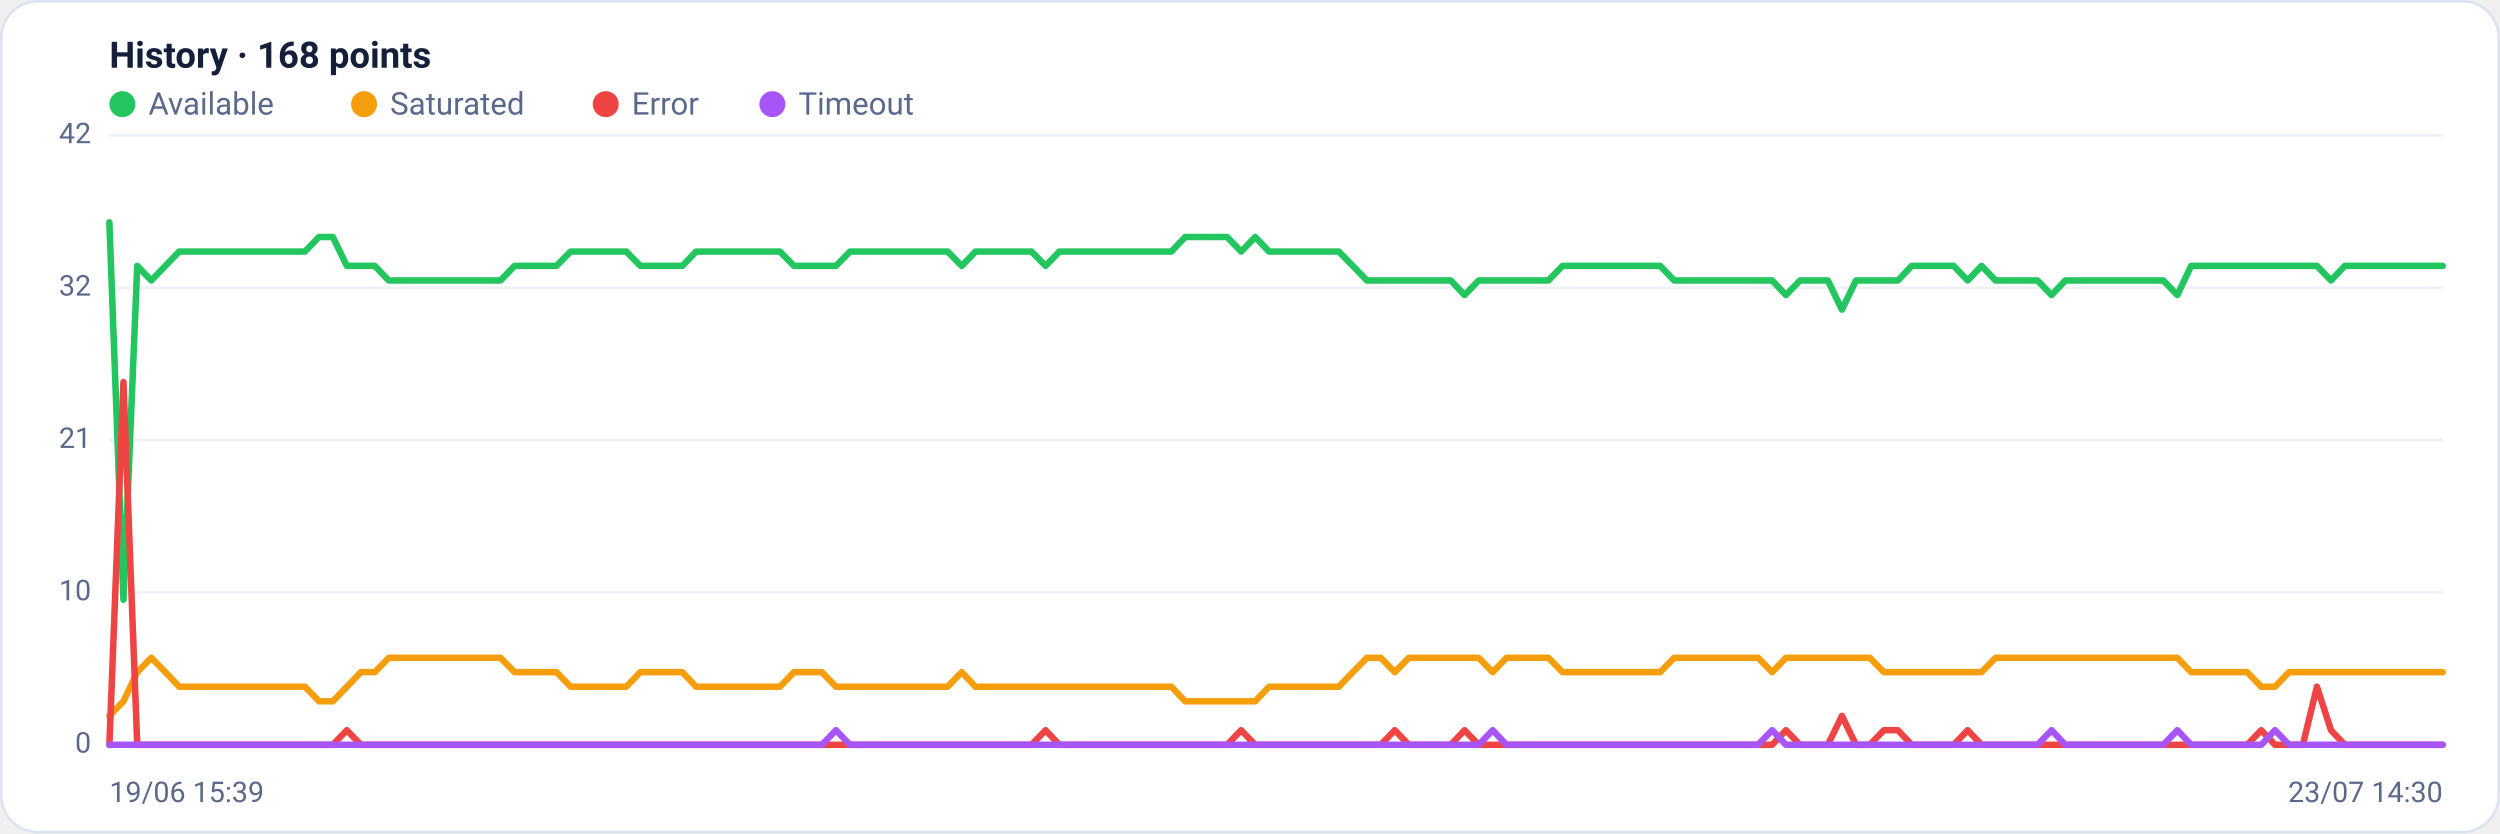
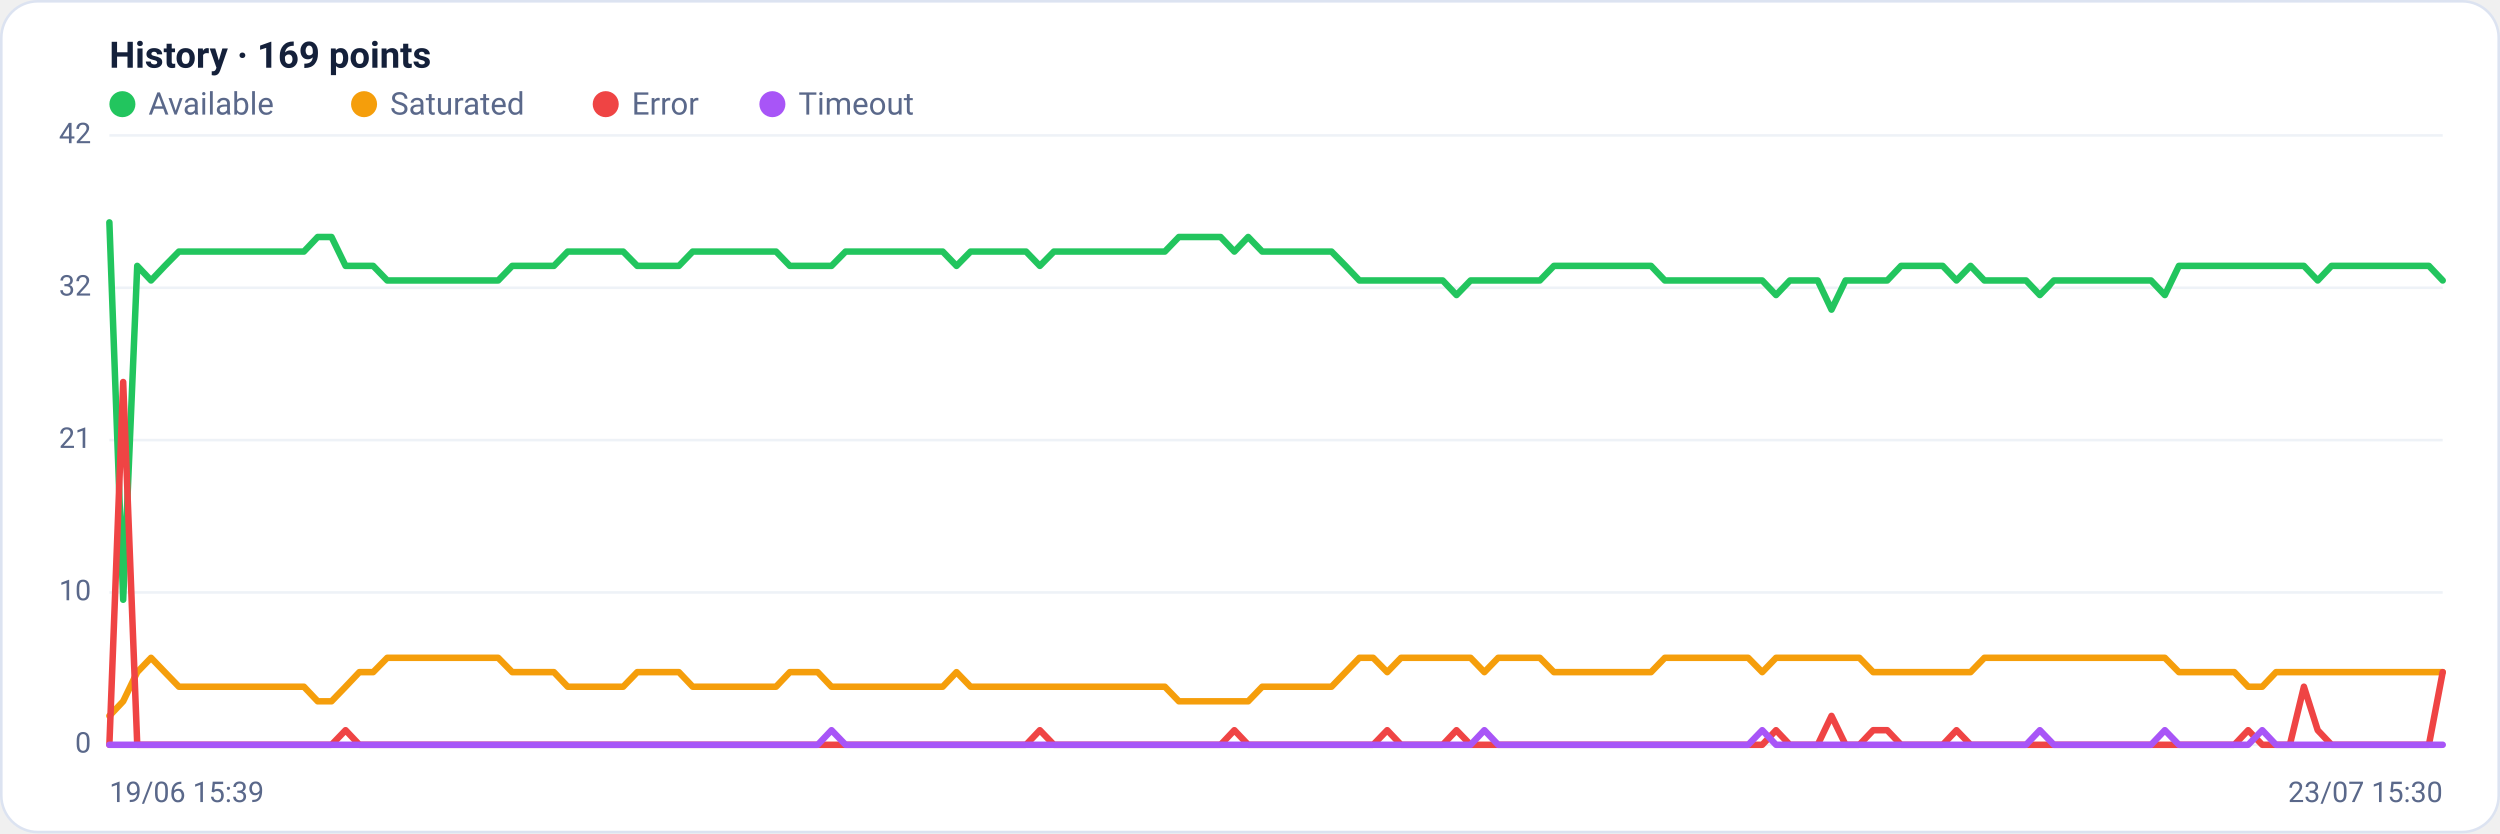
<svg xmlns="http://www.w3.org/2000/svg" viewBox="0 0 960 320" width="960" height="320" font-family="Segoe UI, system-ui, -apple-system, Roboto, Helvetica, Arial, sans-serif" role="img" aria-label="Availability history per region">
  <rect x="0.5" y="0.5" width="959" height="319" rx="14" fill="#ffffff" stroke="#dce3f1" />
-   <text x="42" y="26" font-size="14" font-weight="600" fill="#14203a">History · 168 points</text>
+   <text x="42" y="26" font-size="14" font-weight="600" fill="#14203a">History · 169 points</text>
  <circle cx="47" cy="40" r="5" fill="#22c55e" />
  <text x="57" y="44" font-size="12" fill="#5a688a">Available</text>
  <circle cx="139.8" cy="40" r="5" fill="#f59e0b" />
  <text x="149.8" y="44" font-size="12" fill="#5a688a">Saturated</text>
  <circle cx="232.6" cy="40" r="5" fill="#ef4444" />
  <text x="242.6" y="44" font-size="12" fill="#5a688a">Error</text>
  <circle cx="296.6" cy="40" r="5" fill="#a855f7" />
  <text x="306.6" y="44" font-size="12" fill="#5a688a">Timeout</text>
  <line x1="42" y1="286.0" x2="938" y2="286.0" stroke="#eef2f7" stroke-width="1" />
  <text x="35" y="289.0" text-anchor="end" font-size="11" fill="#5a688a">0</text>
  <line x1="42" y1="227.5" x2="938" y2="227.5" stroke="#eef2f7" stroke-width="1" />
  <text x="35" y="230.5" text-anchor="end" font-size="11" fill="#5a688a">10</text>
  <line x1="42" y1="169.0" x2="938" y2="169.0" stroke="#eef2f7" stroke-width="1" />
  <text x="35" y="172.0" text-anchor="end" font-size="11" fill="#5a688a">21</text>
  <line x1="42" y1="110.5" x2="938" y2="110.5" stroke="#eef2f7" stroke-width="1" />
  <text x="35" y="113.5" text-anchor="end" font-size="11" fill="#5a688a">32</text>
  <line x1="42" y1="52.0" x2="938" y2="52.0" stroke="#eef2f7" stroke-width="1" />
  <text x="35" y="55.0" text-anchor="end" font-size="11" fill="#5a688a">42</text>
-   <polyline fill="none" stroke="#22c55e" stroke-width="2.5" stroke-linejoin="round" stroke-linecap="round" points="42.0,85.4 47.4,230.3 52.7,102.1 58.1,107.7 63.5,102.1 68.8,96.6 74.2,96.6 79.6,96.6 84.9,96.6 90.3,96.6 95.7,96.6 101.0,96.6 106.4,96.6 111.7,96.6 117.1,96.6 122.5,91.0 127.8,91.0 133.2,102.1 138.6,102.1 143.9,102.1 149.3,107.7 154.7,107.7 160.0,107.7 165.4,107.7 170.8,107.7 176.1,107.7 181.5,107.7 186.9,107.7 192.2,107.7 197.6,102.1 203.0,102.1 208.3,102.1 213.7,102.1 219.1,96.6 224.4,96.6 229.8,96.6 235.1,96.6 240.5,96.6 245.9,102.1 251.2,102.1 256.6,102.1 262.0,102.1 267.3,96.6 272.7,96.6 278.1,96.6 283.4,96.6 288.8,96.6 294.2,96.6 299.5,96.6 304.9,102.1 310.3,102.1 315.6,102.1 321.0,102.1 326.4,96.6 331.7,96.6 337.1,96.6 342.5,96.6 347.8,96.6 353.2,96.6 358.6,96.6 363.9,96.6 369.3,102.1 374.6,96.6 380.0,96.6 385.4,96.6 390.7,96.6 396.1,96.6 401.5,102.1 406.8,96.6 412.2,96.6 417.6,96.6 422.9,96.6 428.3,96.6 433.7,96.6 439.0,96.6 444.4,96.6 449.8,96.6 455.1,91.0 460.5,91.0 465.9,91.0 471.2,91.0 476.6,96.6 482.0,91.0 487.3,96.6 492.7,96.6 498.0,96.6 503.4,96.6 508.8,96.6 514.1,96.6 519.5,102.1 524.9,107.7 530.2,107.7 535.6,107.7 541.0,107.7 546.3,107.7 551.7,107.7 557.1,107.7 562.4,113.3 567.8,107.7 573.2,107.7 578.5,107.7 583.9,107.7 589.3,107.7 594.6,107.7 600.0,102.1 605.4,102.1 610.7,102.1 616.1,102.1 621.4,102.1 626.8,102.1 632.2,102.1 637.5,102.1 642.9,107.7 648.3,107.7 653.6,107.7 659.0,107.7 664.4,107.7 669.7,107.7 675.1,107.7 680.5,107.7 685.8,113.3 691.2,107.7 696.6,107.7 701.9,107.7 707.3,118.9 712.7,107.7 718.0,107.7 723.4,107.7 728.8,107.7 734.1,102.1 739.5,102.1 744.9,102.1 750.2,102.1 755.6,107.7 760.9,102.1 766.3,107.7 771.7,107.7 777.0,107.7 782.4,107.7 787.8,113.3 793.1,107.7 798.5,107.7 803.9,107.7 809.2,107.7 814.6,107.7 820.0,107.7 825.3,107.7 830.7,107.7 836.1,113.3 841.4,102.1 846.8,102.1 852.2,102.1 857.5,102.1 862.9,102.1 868.3,102.1 873.6,102.1 879.0,102.1 884.3,102.1 889.7,102.1 895.1,107.7 900.4,102.1 905.8,102.1 911.2,102.1 916.5,102.1 921.9,102.1 927.3,102.1 932.6,102.1 938.0,102.1" />
-   <polyline fill="none" stroke="#f59e0b" stroke-width="2.5" stroke-linejoin="round" stroke-linecap="round" points="42.0,274.9 47.4,269.3 52.7,258.1 58.1,252.6 63.5,258.1 68.8,263.7 74.2,263.7 79.6,263.7 84.9,263.7 90.3,263.7 95.7,263.7 101.0,263.7 106.4,263.7 111.7,263.7 117.1,263.7 122.5,269.3 127.8,269.3 133.2,263.7 138.6,258.1 143.9,258.1 149.3,252.6 154.7,252.6 160.0,252.6 165.4,252.6 170.8,252.6 176.1,252.6 181.5,252.6 186.9,252.6 192.2,252.6 197.6,258.1 203.0,258.1 208.3,258.1 213.7,258.1 219.1,263.7 224.4,263.7 229.8,263.7 235.1,263.7 240.5,263.7 245.9,258.1 251.2,258.1 256.6,258.1 262.0,258.1 267.3,263.7 272.7,263.7 278.1,263.7 283.4,263.7 288.8,263.7 294.2,263.7 299.5,263.7 304.9,258.1 310.3,258.1 315.6,258.1 321.0,263.7 326.4,263.7 331.7,263.7 337.1,263.7 342.5,263.7 347.8,263.7 353.2,263.7 358.6,263.7 363.9,263.7 369.3,258.1 374.6,263.7 380.0,263.7 385.4,263.7 390.7,263.7 396.1,263.7 401.5,263.7 406.8,263.7 412.2,263.7 417.6,263.7 422.9,263.7 428.3,263.7 433.7,263.7 439.0,263.7 444.4,263.7 449.8,263.7 455.1,269.3 460.5,269.3 465.9,269.3 471.2,269.3 476.6,269.3 482.0,269.3 487.3,263.7 492.7,263.7 498.0,263.7 503.4,263.7 508.8,263.7 514.1,263.7 519.5,258.1 524.9,252.6 530.2,252.6 535.6,258.1 541.0,252.6 546.3,252.6 551.7,252.6 557.1,252.6 562.4,252.6 567.8,252.6 573.2,258.1 578.5,252.6 583.9,252.6 589.3,252.6 594.6,252.6 600.0,258.1 605.4,258.1 610.7,258.1 616.1,258.1 621.4,258.1 626.8,258.1 632.2,258.1 637.5,258.1 642.9,252.6 648.3,252.6 653.6,252.6 659.0,252.6 664.4,252.6 669.7,252.6 675.1,252.6 680.5,258.1 685.8,252.6 691.2,252.6 696.6,252.6 701.9,252.6 707.3,252.6 712.7,252.6 718.0,252.6 723.4,258.1 728.8,258.1 734.1,258.1 739.5,258.1 744.9,258.1 750.2,258.1 755.6,258.1 760.9,258.1 766.3,252.6 771.7,252.6 777.0,252.6 782.4,252.6 787.8,252.6 793.1,252.6 798.5,252.6 803.9,252.6 809.2,252.6 814.6,252.6 820.0,252.6 825.3,252.6 830.7,252.6 836.1,252.6 841.4,258.1 846.8,258.1 852.2,258.1 857.5,258.1 862.9,258.1 868.3,263.7 873.6,263.7 879.0,258.1 884.3,258.1 889.7,258.1 895.1,258.1 900.4,258.1 905.8,258.1 911.2,258.1 916.5,258.1 921.9,258.1 927.3,258.1 932.6,258.1 938.0,258.1" />
-   <polyline fill="none" stroke="#ef4444" stroke-width="2.5" stroke-linejoin="round" stroke-linecap="round" points="42.0,286.0 47.4,146.7 52.7,286.0 58.1,286.0 63.5,286.0 68.8,286.0 74.2,286.0 79.6,286.0 84.9,286.0 90.3,286.0 95.7,286.0 101.0,286.0 106.4,286.0 111.7,286.0 117.1,286.0 122.5,286.0 127.8,286.0 133.2,280.4 138.6,286.0 143.9,286.0 149.3,286.0 154.7,286.0 160.0,286.0 165.4,286.0 170.8,286.0 176.1,286.0 181.5,286.0 186.9,286.0 192.2,286.0 197.6,286.0 203.0,286.0 208.3,286.0 213.7,286.0 219.1,286.0 224.4,286.0 229.8,286.0 235.1,286.0 240.5,286.0 245.9,286.0 251.2,286.0 256.6,286.0 262.0,286.0 267.3,286.0 272.7,286.0 278.1,286.0 283.4,286.0 288.8,286.0 294.2,286.0 299.5,286.0 304.9,286.0 310.3,286.0 315.6,286.0 321.0,286.0 326.4,286.0 331.7,286.0 337.1,286.0 342.5,286.0 347.8,286.0 353.2,286.0 358.6,286.0 363.9,286.0 369.3,286.0 374.6,286.0 380.0,286.0 385.4,286.0 390.7,286.0 396.1,286.0 401.5,280.4 406.8,286.0 412.2,286.0 417.6,286.0 422.9,286.0 428.3,286.0 433.7,286.0 439.0,286.0 444.4,286.0 449.8,286.0 455.1,286.0 460.5,286.0 465.9,286.0 471.2,286.0 476.6,280.4 482.0,286.0 487.3,286.0 492.7,286.0 498.0,286.0 503.4,286.0 508.8,286.0 514.1,286.0 519.5,286.0 524.9,286.0 530.2,286.0 535.6,280.4 541.0,286.0 546.3,286.0 551.7,286.0 557.1,286.0 562.4,280.4 567.8,286.0 573.2,286.0 578.5,286.0 583.9,286.0 589.3,286.0 594.6,286.0 600.0,286.0 605.4,286.0 610.7,286.0 616.1,286.0 621.4,286.0 626.8,286.0 632.2,286.0 637.5,286.0 642.9,286.0 648.3,286.0 653.6,286.0 659.0,286.0 664.4,286.0 669.7,286.0 675.1,286.0 680.5,286.0 685.8,280.4 691.2,286.0 696.6,286.0 701.9,286.0 707.3,274.9 712.7,286.0 718.0,286.0 723.4,280.4 728.8,280.4 734.1,286.0 739.5,286.0 744.9,286.0 750.2,286.0 755.6,280.4 760.9,286.0 766.3,286.0 771.7,286.0 777.0,286.0 782.4,286.0 787.8,286.0 793.1,286.0 798.5,286.0 803.9,286.0 809.2,286.0 814.6,286.0 820.0,286.0 825.3,286.0 830.7,286.0 836.1,286.0 841.4,286.0 846.8,286.0 852.2,286.0 857.5,286.0 862.9,286.0 868.3,280.4 873.6,286.0 879.0,286.0 884.3,286.0 889.7,263.7 895.1,280.4 900.4,286.0 905.8,286.0 911.2,286.0 916.5,286.0 921.9,286.0 927.3,286.0 932.6,286.0 938.0,286.0" />
-   <polyline fill="none" stroke="#a855f7" stroke-width="2.5" stroke-linejoin="round" stroke-linecap="round" points="42.0,286.0 47.4,286.0 52.7,286.0 58.1,286.0 63.5,286.0 68.8,286.0 74.2,286.0 79.6,286.0 84.9,286.0 90.3,286.0 95.7,286.0 101.0,286.0 106.4,286.0 111.7,286.0 117.1,286.0 122.5,286.0 127.8,286.0 133.2,286.0 138.6,286.0 143.9,286.0 149.3,286.0 154.7,286.0 160.0,286.0 165.4,286.0 170.8,286.0 176.1,286.0 181.5,286.0 186.9,286.0 192.2,286.0 197.6,286.0 203.0,286.0 208.3,286.0 213.7,286.0 219.1,286.0 224.4,286.0 229.8,286.0 235.1,286.0 240.5,286.0 245.9,286.0 251.2,286.0 256.6,286.0 262.0,286.0 267.3,286.0 272.7,286.0 278.1,286.0 283.4,286.0 288.8,286.0 294.2,286.0 299.5,286.0 304.9,286.0 310.3,286.0 315.6,286.0 321.0,280.4 326.4,286.0 331.7,286.0 337.1,286.0 342.5,286.0 347.8,286.0 353.2,286.0 358.6,286.0 363.9,286.0 369.3,286.0 374.6,286.0 380.0,286.0 385.4,286.0 390.7,286.0 396.1,286.0 401.5,286.0 406.8,286.0 412.2,286.0 417.6,286.0 422.9,286.0 428.3,286.0 433.7,286.0 439.0,286.0 444.4,286.0 449.8,286.0 455.1,286.0 460.5,286.0 465.9,286.0 471.2,286.0 476.6,286.0 482.0,286.0 487.3,286.0 492.7,286.0 498.0,286.0 503.4,286.0 508.8,286.0 514.1,286.0 519.5,286.0 524.9,286.0 530.2,286.0 535.6,286.0 541.0,286.0 546.3,286.0 551.7,286.0 557.1,286.0 562.4,286.0 567.8,286.0 573.2,280.4 578.5,286.0 583.9,286.0 589.3,286.0 594.6,286.0 600.0,286.0 605.4,286.0 610.7,286.0 616.1,286.0 621.4,286.0 626.8,286.0 632.2,286.0 637.5,286.0 642.9,286.0 648.3,286.0 653.6,286.0 659.0,286.0 664.4,286.0 669.7,286.0 675.1,286.0 680.5,280.4 685.8,286.0 691.2,286.0 696.6,286.0 701.9,286.0 707.3,286.0 712.7,286.0 718.0,286.0 723.4,286.0 728.8,286.0 734.1,286.0 739.5,286.0 744.9,286.0 750.2,286.0 755.6,286.0 760.9,286.0 766.3,286.0 771.7,286.0 777.0,286.0 782.4,286.0 787.8,280.4 793.1,286.0 798.5,286.0 803.9,286.0 809.2,286.0 814.6,286.0 820.0,286.0 825.3,286.0 830.7,286.0 836.1,280.4 841.4,286.0 846.8,286.0 852.2,286.0 857.5,286.0 862.9,286.0 868.3,286.0 873.6,280.4 879.0,286.0 884.3,286.0 889.7,286.0 895.1,286.0 900.4,286.0 905.8,286.0 911.2,286.0 916.5,286.0 921.9,286.0 927.3,286.0 932.6,286.0 938.0,286.0" />
+   <polyline fill="none" stroke="#22c55e" stroke-width="2.5" stroke-linejoin="round" stroke-linecap="round" points="42.0,85.4 47.3,230.3 52.7,102.1 58.0,107.7 63.3,102.1 68.7,96.6 74.0,96.6 79.3,96.6 84.7,96.6 90.0,96.6 95.3,96.6 100.7,96.6 106.0,96.6 111.3,96.6 116.7,96.6 122.0,91.0 127.3,91.0 132.7,102.1 138.0,102.1 143.3,102.1 148.7,107.7 154.0,107.7 159.3,107.7 164.7,107.7 170.0,107.7 175.3,107.7 180.7,107.7 186.0,107.7 191.3,107.7 196.7,102.1 202.0,102.1 207.3,102.1 212.7,102.1 218.0,96.6 223.3,96.6 228.7,96.6 234.0,96.6 239.3,96.6 244.7,102.1 250.0,102.1 255.3,102.1 260.7,102.1 266.0,96.6 271.3,96.6 276.7,96.6 282.0,96.6 287.3,96.6 292.7,96.6 298.0,96.6 303.3,102.1 308.7,102.1 314.0,102.1 319.3,102.1 324.7,96.6 330.0,96.6 335.3,96.6 340.7,96.6 346.0,96.6 351.3,96.6 356.7,96.6 362.0,96.6 367.3,102.1 372.7,96.6 378.0,96.6 383.3,96.6 388.7,96.6 394.0,96.6 399.3,102.1 404.7,96.6 410.0,96.6 415.3,96.6 420.7,96.6 426.0,96.6 431.3,96.6 436.7,96.6 442.0,96.6 447.3,96.6 452.7,91.0 458.0,91.0 463.3,91.0 468.7,91.0 474.0,96.6 479.3,91.0 484.7,96.6 490.0,96.6 495.3,96.6 500.7,96.6 506.0,96.6 511.3,96.6 516.7,102.1 522.0,107.7 527.3,107.7 532.7,107.7 538.0,107.7 543.3,107.7 548.7,107.7 554.0,107.7 559.3,113.3 564.7,107.7 570.0,107.7 575.3,107.7 580.7,107.7 586.0,107.7 591.3,107.7 596.7,102.1 602.0,102.1 607.3,102.1 612.7,102.1 618.0,102.1 623.3,102.1 628.7,102.1 634.0,102.1 639.3,107.7 644.7,107.7 650.0,107.7 655.3,107.7 660.7,107.7 666.0,107.7 671.3,107.7 676.7,107.7 682.0,113.3 687.3,107.7 692.7,107.7 698.0,107.7 703.3,118.9 708.7,107.7 714.0,107.7 719.3,107.7 724.7,107.7 730.0,102.1 735.3,102.1 740.7,102.1 746.0,102.1 751.3,107.7 756.7,102.1 762.0,107.7 767.3,107.7 772.7,107.7 778.0,107.7 783.3,113.3 788.7,107.7 794.0,107.7 799.3,107.7 804.7,107.7 810.0,107.7 815.3,107.7 820.7,107.7 826.0,107.7 831.3,113.3 836.7,102.1 842.0,102.1 847.3,102.1 852.7,102.1 858.0,102.1 863.3,102.1 868.7,102.1 874.0,102.1 879.3,102.1 884.7,102.1 890.0,107.7 895.3,102.1 900.7,102.1 906.0,102.1 911.3,102.1 916.7,102.1 922.0,102.1 927.3,102.1 932.7,102.1 938.0,107.7" />
+   <polyline fill="none" stroke="#f59e0b" stroke-width="2.5" stroke-linejoin="round" stroke-linecap="round" points="42.0,274.9 47.3,269.3 52.7,258.1 58.0,252.6 63.3,258.1 68.7,263.7 74.0,263.7 79.3,263.7 84.7,263.7 90.0,263.7 95.3,263.7 100.7,263.7 106.0,263.7 111.3,263.7 116.7,263.7 122.0,269.3 127.3,269.3 132.7,263.7 138.0,258.1 143.3,258.1 148.7,252.6 154.0,252.6 159.3,252.6 164.7,252.6 170.0,252.6 175.3,252.6 180.7,252.6 186.0,252.6 191.3,252.6 196.7,258.1 202.0,258.1 207.3,258.1 212.7,258.1 218.0,263.7 223.3,263.7 228.7,263.7 234.0,263.7 239.3,263.7 244.7,258.1 250.0,258.1 255.3,258.1 260.7,258.1 266.0,263.7 271.3,263.7 276.7,263.7 282.0,263.7 287.3,263.7 292.7,263.7 298.0,263.7 303.3,258.1 308.7,258.1 314.0,258.1 319.3,263.7 324.7,263.7 330.0,263.7 335.3,263.7 340.7,263.7 346.0,263.7 351.3,263.7 356.7,263.7 362.0,263.7 367.3,258.1 372.7,263.7 378.0,263.7 383.3,263.7 388.7,263.7 394.0,263.7 399.3,263.7 404.7,263.7 410.0,263.7 415.3,263.7 420.7,263.7 426.0,263.7 431.3,263.7 436.7,263.7 442.0,263.7 447.3,263.7 452.7,269.3 458.0,269.3 463.3,269.3 468.7,269.3 474.0,269.3 479.3,269.3 484.7,263.7 490.0,263.7 495.3,263.7 500.7,263.7 506.0,263.7 511.3,263.7 516.7,258.1 522.0,252.6 527.3,252.6 532.7,258.1 538.0,252.6 543.3,252.6 548.7,252.6 554.0,252.6 559.3,252.6 564.7,252.6 570.0,258.1 575.3,252.6 580.7,252.6 586.0,252.6 591.3,252.6 596.7,258.1 602.0,258.1 607.3,258.1 612.7,258.1 618.0,258.1 623.3,258.1 628.7,258.1 634.0,258.1 639.3,252.6 644.7,252.6 650.0,252.6 655.3,252.6 660.7,252.6 666.0,252.6 671.3,252.6 676.7,258.1 682.0,252.6 687.3,252.6 692.7,252.6 698.0,252.6 703.3,252.6 708.7,252.6 714.0,252.6 719.3,258.1 724.7,258.1 730.0,258.1 735.3,258.1 740.7,258.1 746.0,258.1 751.3,258.1 756.7,258.1 762.0,252.6 767.3,252.6 772.7,252.6 778.0,252.6 783.3,252.6 788.7,252.6 794.0,252.6 799.3,252.6 804.7,252.6 810.0,252.6 815.3,252.6 820.7,252.6 826.0,252.6 831.3,252.6 836.7,258.1 842.0,258.1 847.3,258.1 852.7,258.1 858.0,258.1 863.3,263.7 868.7,263.7 874.0,258.1 879.3,258.1 884.7,258.1 890.0,258.1 895.3,258.1 900.7,258.1 906.0,258.1 911.3,258.1 916.7,258.1 922.0,258.1 927.3,258.1 932.7,258.1 938.0,258.1" />
+   <polyline fill="none" stroke="#ef4444" stroke-width="2.5" stroke-linejoin="round" stroke-linecap="round" points="42.0,286.0 47.3,146.7 52.7,286.0 58.0,286.0 63.3,286.0 68.7,286.0 74.0,286.0 79.3,286.0 84.7,286.0 90.0,286.0 95.3,286.0 100.7,286.0 106.0,286.0 111.3,286.0 116.7,286.0 122.0,286.0 127.3,286.0 132.7,280.4 138.0,286.0 143.3,286.0 148.7,286.0 154.0,286.0 159.3,286.0 164.7,286.0 170.0,286.0 175.3,286.0 180.7,286.0 186.0,286.0 191.3,286.0 196.7,286.0 202.0,286.0 207.3,286.0 212.7,286.0 218.0,286.0 223.3,286.0 228.7,286.0 234.0,286.0 239.3,286.0 244.7,286.0 250.0,286.0 255.3,286.0 260.7,286.0 266.0,286.0 271.3,286.0 276.7,286.0 282.0,286.0 287.3,286.0 292.7,286.0 298.0,286.0 303.3,286.0 308.7,286.0 314.0,286.0 319.3,286.0 324.7,286.0 330.0,286.0 335.3,286.0 340.7,286.0 346.0,286.0 351.3,286.0 356.7,286.0 362.0,286.0 367.3,286.0 372.7,286.0 378.0,286.0 383.3,286.0 388.7,286.0 394.0,286.0 399.3,280.4 404.7,286.0 410.0,286.0 415.3,286.0 420.7,286.0 426.0,286.0 431.3,286.0 436.7,286.0 442.0,286.0 447.3,286.0 452.7,286.0 458.0,286.0 463.3,286.0 468.7,286.0 474.0,280.4 479.3,286.0 484.7,286.0 490.0,286.0 495.3,286.0 500.7,286.0 506.0,286.0 511.3,286.0 516.7,286.0 522.0,286.0 527.3,286.0 532.7,280.4 538.0,286.0 543.3,286.0 548.7,286.0 554.0,286.0 559.3,280.4 564.7,286.0 570.0,286.0 575.3,286.0 580.7,286.0 586.0,286.0 591.3,286.0 596.7,286.0 602.0,286.0 607.3,286.0 612.7,286.0 618.0,286.0 623.3,286.0 628.7,286.0 634.0,286.0 639.3,286.0 644.7,286.0 650.0,286.0 655.3,286.0 660.7,286.0 666.0,286.0 671.3,286.0 676.7,286.0 682.0,280.4 687.3,286.0 692.7,286.0 698.0,286.0 703.3,274.9 708.7,286.0 714.0,286.0 719.3,280.4 724.7,280.4 730.0,286.0 735.3,286.0 740.7,286.0 746.0,286.0 751.3,280.4 756.7,286.0 762.0,286.0 767.3,286.0 772.7,286.0 778.0,286.0 783.3,286.0 788.7,286.0 794.0,286.0 799.3,286.0 804.7,286.0 810.0,286.0 815.3,286.0 820.7,286.0 826.0,286.0 831.3,286.0 836.7,286.0 842.0,286.0 847.3,286.0 852.7,286.0 858.0,286.0 863.3,280.4 868.7,286.0 874.0,286.0 879.3,286.0 884.7,263.7 890.0,280.4 895.3,286.0 900.7,286.0 906.0,286.0 911.3,286.0 916.7,286.0 922.0,286.0 927.3,286.0 932.7,286.0 938.0,258.1" />
+   <polyline fill="none" stroke="#a855f7" stroke-width="2.5" stroke-linejoin="round" stroke-linecap="round" points="42.0,286.0 47.3,286.0 52.7,286.0 58.0,286.0 63.3,286.0 68.7,286.0 74.0,286.0 79.3,286.0 84.7,286.0 90.0,286.0 95.3,286.0 100.7,286.0 106.0,286.0 111.3,286.0 116.7,286.0 122.0,286.0 127.3,286.0 132.7,286.0 138.0,286.0 143.3,286.0 148.7,286.0 154.0,286.0 159.3,286.0 164.7,286.0 170.0,286.0 175.3,286.0 180.7,286.0 186.0,286.0 191.3,286.0 196.7,286.0 202.0,286.0 207.3,286.0 212.7,286.0 218.0,286.0 223.3,286.0 228.7,286.0 234.0,286.0 239.3,286.0 244.7,286.0 250.0,286.0 255.3,286.0 260.7,286.0 266.0,286.0 271.3,286.0 276.7,286.0 282.0,286.0 287.3,286.0 292.7,286.0 298.0,286.0 303.3,286.0 308.7,286.0 314.0,286.0 319.3,280.4 324.7,286.0 330.0,286.0 335.3,286.0 340.7,286.0 346.0,286.0 351.3,286.0 356.7,286.0 362.0,286.0 367.3,286.0 372.7,286.0 378.0,286.0 383.3,286.0 388.7,286.0 394.0,286.0 399.3,286.0 404.7,286.0 410.0,286.0 415.3,286.0 420.7,286.0 426.0,286.0 431.3,286.0 436.7,286.0 442.0,286.0 447.3,286.0 452.7,286.0 458.0,286.0 463.3,286.0 468.7,286.0 474.0,286.0 479.3,286.0 484.7,286.0 490.0,286.0 495.3,286.0 500.7,286.0 506.0,286.0 511.3,286.0 516.7,286.0 522.0,286.0 527.3,286.0 532.7,286.0 538.0,286.0 543.3,286.0 548.7,286.0 554.0,286.0 559.3,286.0 564.7,286.0 570.0,280.4 575.3,286.0 580.7,286.0 586.0,286.0 591.3,286.0 596.7,286.0 602.0,286.0 607.3,286.0 612.7,286.0 618.0,286.0 623.3,286.0 628.7,286.0 634.0,286.0 639.3,286.0 644.7,286.0 650.0,286.0 655.3,286.0 660.7,286.0 666.0,286.0 671.3,286.0 676.7,280.4 682.0,286.0 687.3,286.0 692.7,286.0 698.0,286.0 703.3,286.0 708.7,286.0 714.0,286.0 719.3,286.0 724.7,286.0 730.0,286.0 735.3,286.0 740.7,286.0 746.0,286.0 751.3,286.0 756.7,286.0 762.0,286.0 767.3,286.0 772.7,286.0 778.0,286.0 783.3,280.4 788.7,286.0 794.0,286.0 799.3,286.0 804.7,286.0 810.0,286.0 815.3,286.0 820.7,286.0 826.0,286.0 831.3,280.4 836.7,286.0 842.0,286.0 847.3,286.0 852.7,286.0 858.0,286.0 863.3,286.0 868.7,280.4 874.0,286.0 879.3,286.0 884.7,286.0 890.0,286.0 895.3,286.0 900.7,286.0 906.0,286.0 911.3,286.0 916.7,286.0 922.0,286.0 927.3,286.0 932.7,286.0 938.0,286.0" />
  <text x="42" y="308" font-size="11" fill="#5a688a">19/06 15:39</text>
-   <text x="938" y="308" text-anchor="end" font-size="11" fill="#5a688a">23/07 14:30</text>
+   <text x="938" y="308" text-anchor="end" font-size="11" fill="#5a688a">23/07 15:30</text>
</svg>
